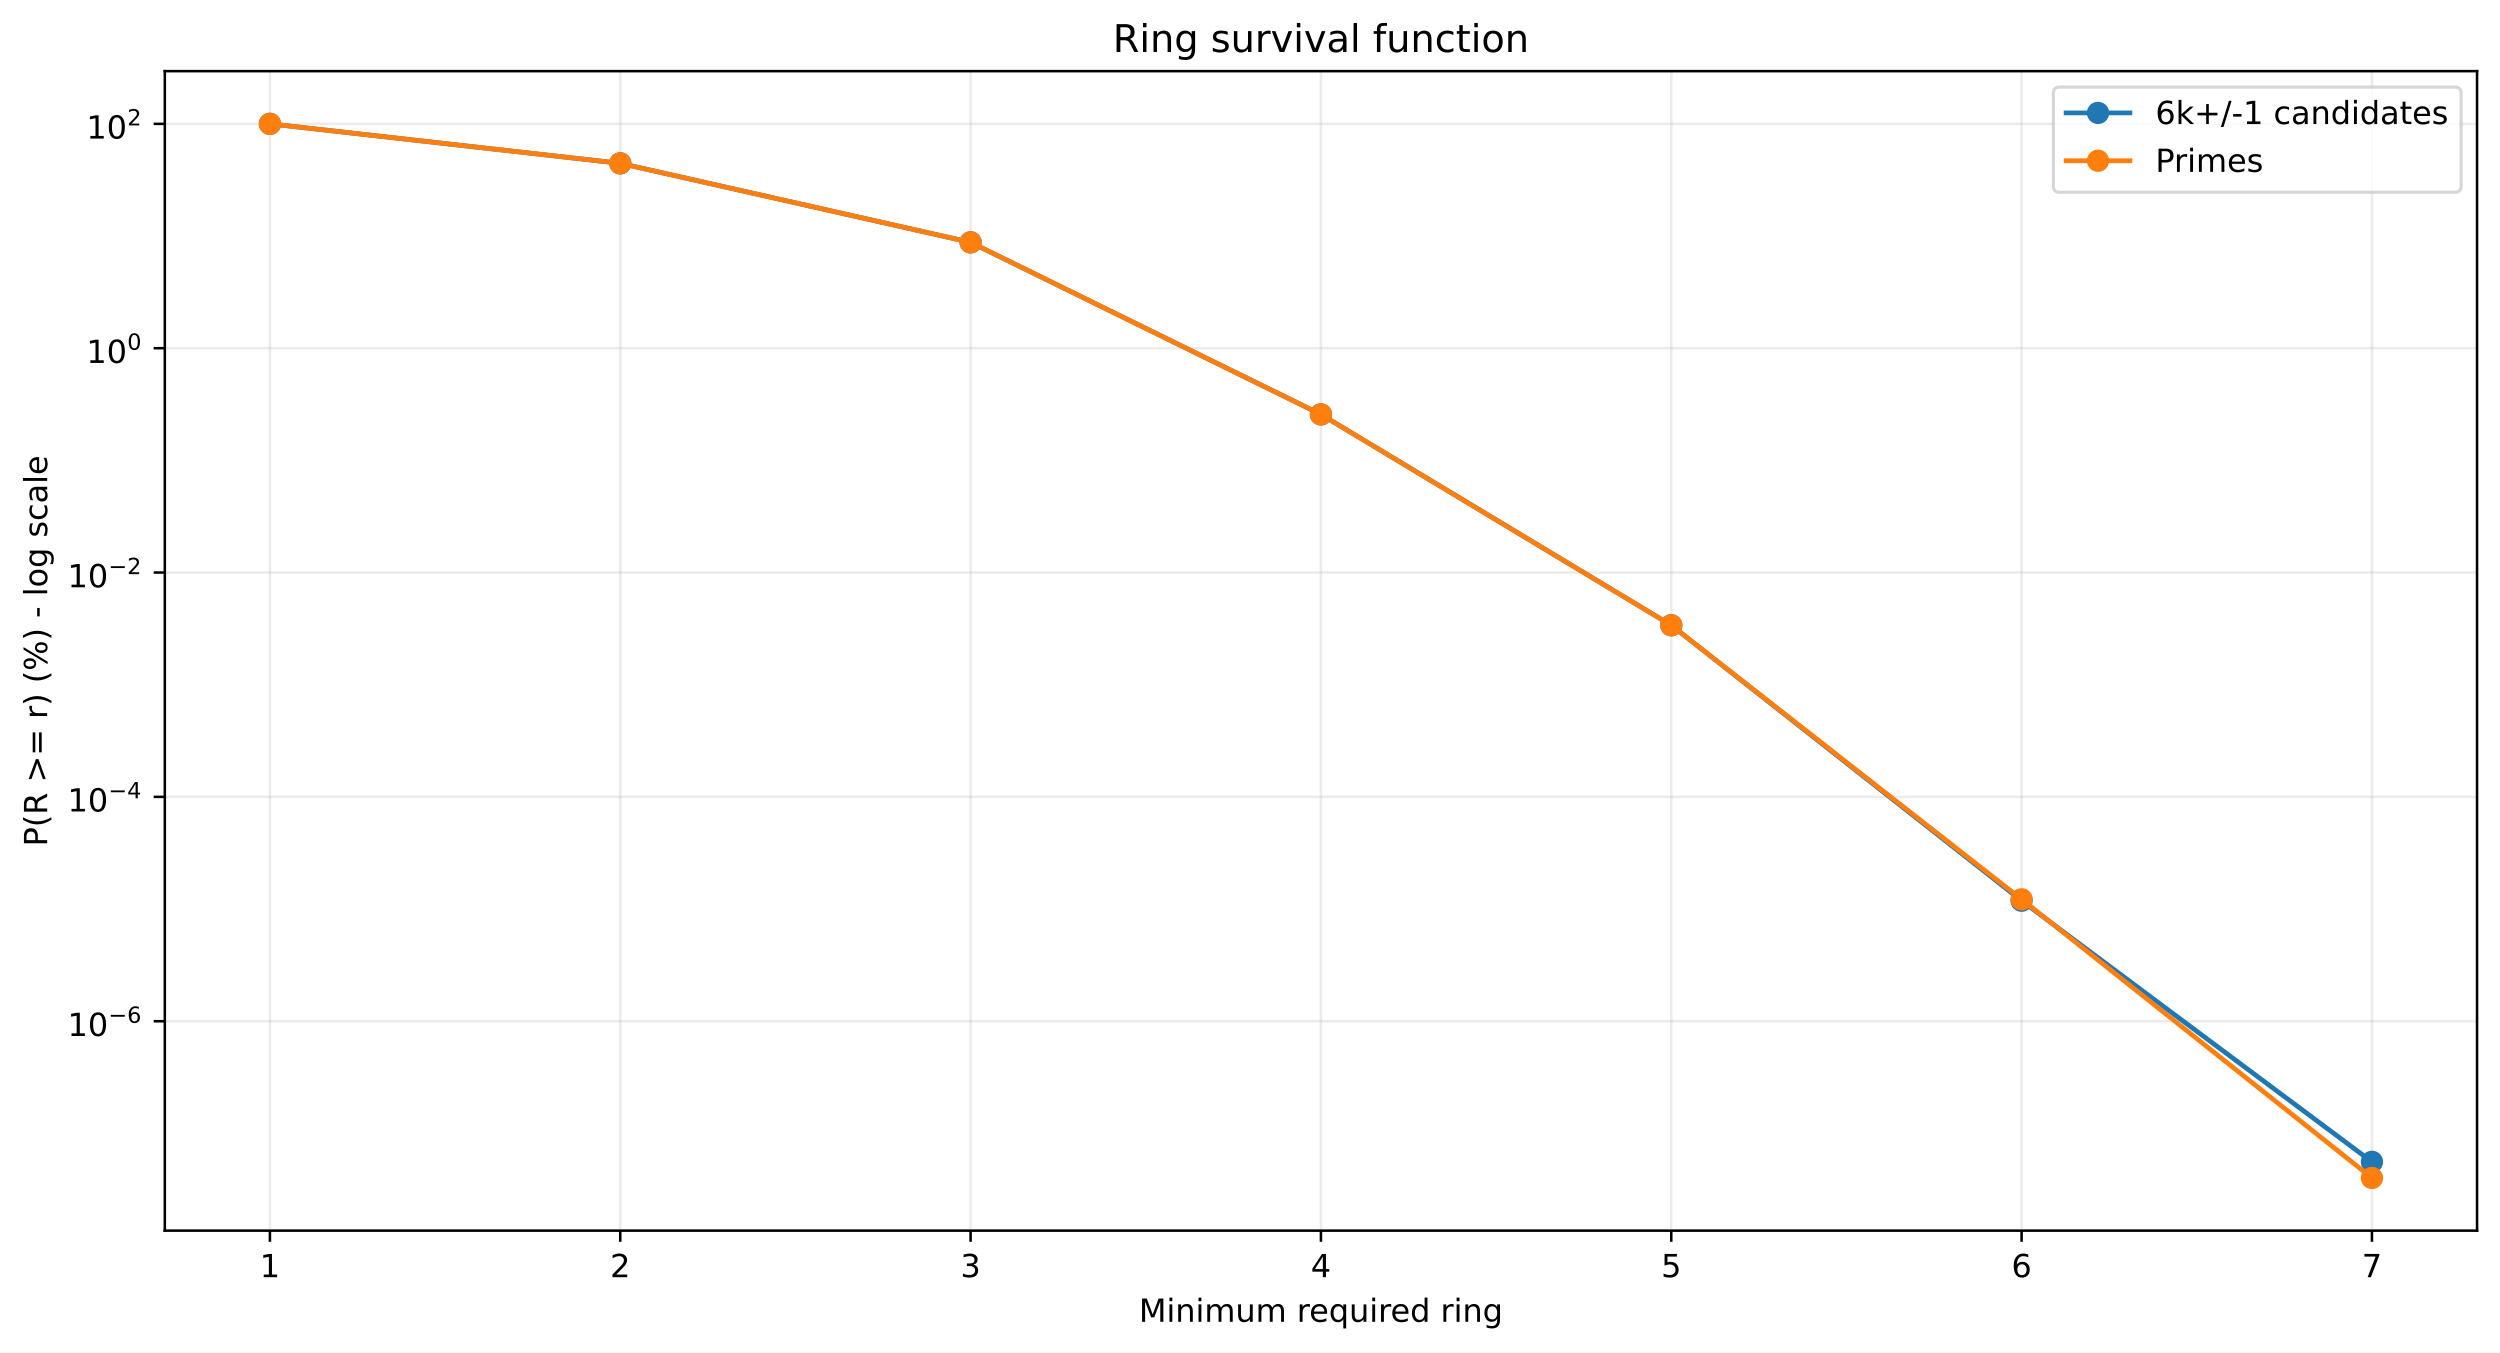
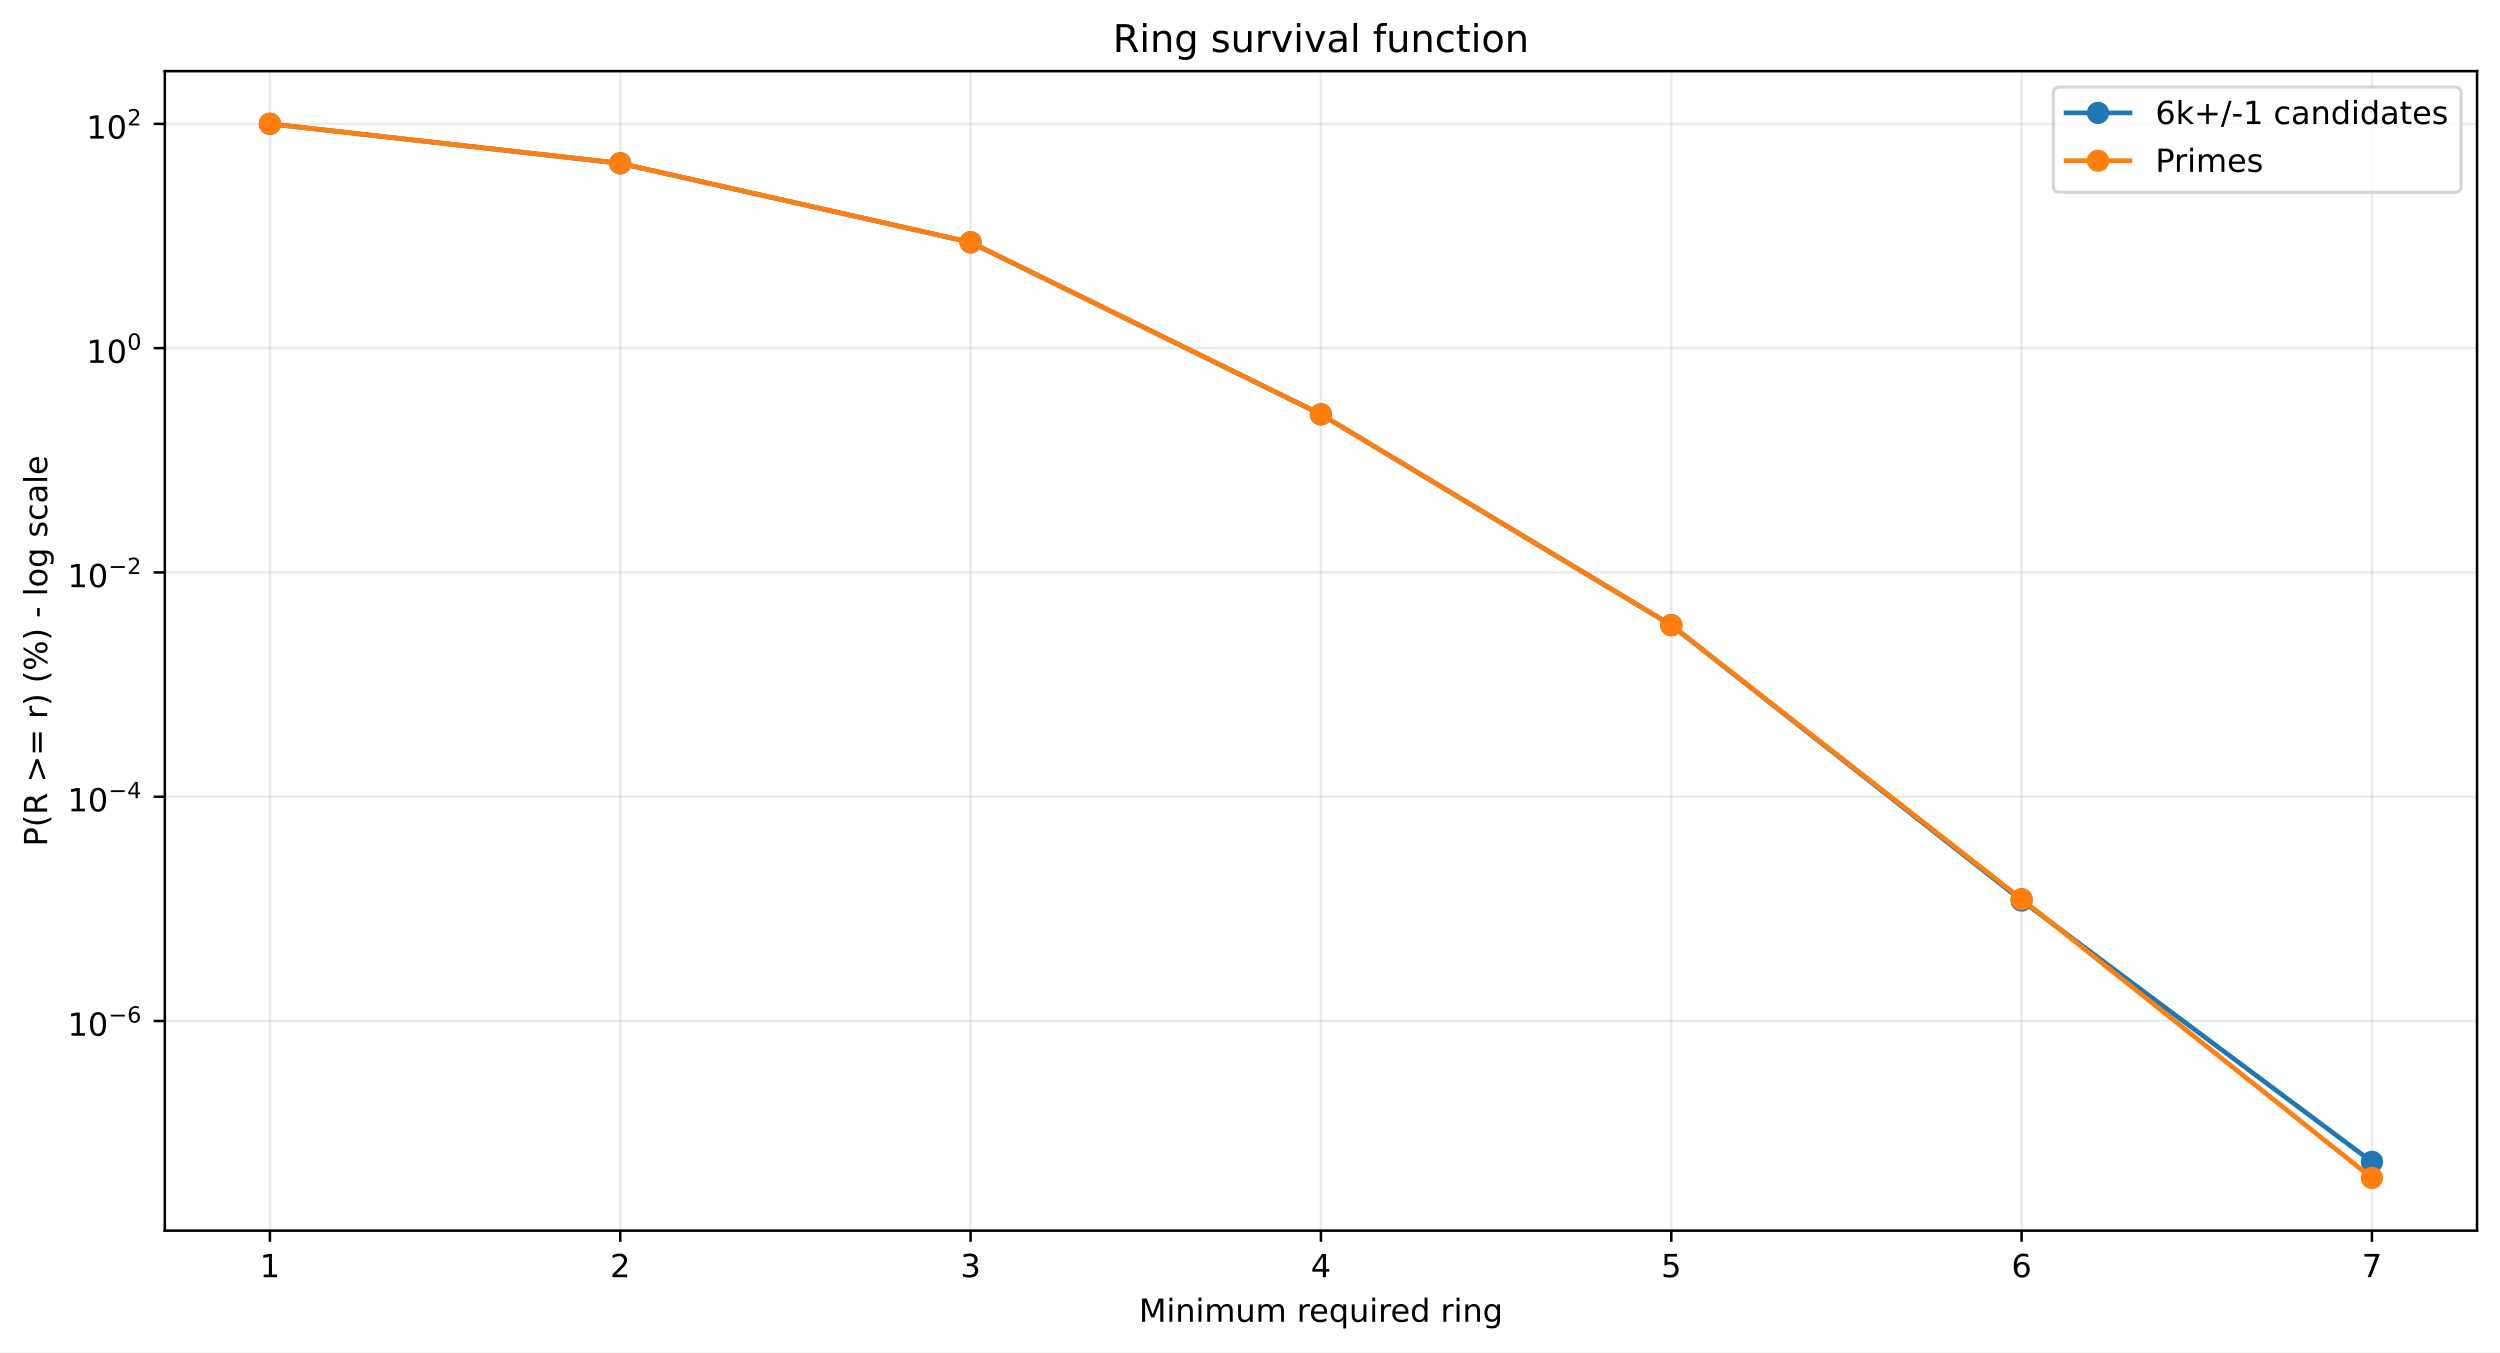
<svg xmlns="http://www.w3.org/2000/svg" xmlns:xlink="http://www.w3.org/1999/xlink" width="784.218pt" height="424.237pt" viewBox="0 0 784.218 424.237" version="1.1">
  <defs>
    <style type="text/css">*{stroke-linejoin: round; stroke-linecap: butt}</style>
  </defs>
  <g id="figure_1">
    <g id="patch_1">
      <path d="M 0 424.237  L 784.218 424.237  L 784.218 0  L 0 0  z " style="fill: #ffffff" />
    </g>
    <g id="axes_1">
      <g id="patch_2">
        <path d="M 51.701 386.036  L 777.018 386.036  L 777.018 22.318  L 51.701 22.318  z " style="fill: #ffffff" />
      </g>
      <g id="matplotlib.axis_1">
        <g id="xtick_1">
          <g id="line2d_1">
-             <path d="M 84.67 386.036  L 84.67 22.318  " clip-path="url(#p69eb947161)" style="fill: none; stroke: #b0b0b0; stroke-opacity: 0.25; stroke-width: 0.8; stroke-linecap: square" />
+             <path d="M 84.67 386.036  L 84.67 22.318  " clip-path="url(#pc134236afe)" style="fill: none; stroke: #b0b0b0; stroke-opacity: 0.25; stroke-width: 0.8; stroke-linecap: square" />
          </g>
          <g id="line2d_2">
            <defs>
-               <path id="m09e8b79b1f" d="M 0 0  L 0 3.5  " style="stroke: #000000; stroke-width: 0.8" />
+               <path id="m802f504824" d="M 0 0  L 0 3.5  " style="stroke: #000000; stroke-width: 0.8" />
            </defs>
            <g>
-               <use xlink:href="#m09e8b79b1f" x="84.67" y="386.036" style="stroke: #000000; stroke-width: 0.8" />
+               <use xlink:href="#m802f504824" x="84.67" y="386.036" style="stroke: #000000; stroke-width: 0.8" />
            </g>
          </g>
          <g id="text_1">
            <g transform="translate(81.48852 400.6334) scale(0.1 -0.1)">
              <defs>
                <path id="DejaVuSans-14" d="M 794 531  L 1825 531  L 1825 4091  L 703 3866  L 703 4441  L 1819 4666  L 2450 4666  L 2450 531  L 3481 531  L 3481 0  L 794 0  L 794 531  z " transform="scale(0.015625)" />
              </defs>
              <use xlink:href="#DejaVuSans-14" />
            </g>
          </g>
        </g>
        <g id="xtick_2">
          <g id="line2d_3">
-             <path d="M 194.566 386.036  L 194.566 22.318  " clip-path="url(#p69eb947161)" style="fill: none; stroke: #b0b0b0; stroke-opacity: 0.25; stroke-width: 0.8; stroke-linecap: square" />
+             <path d="M 194.566 386.036  L 194.566 22.318  " clip-path="url(#pc134236afe)" style="fill: none; stroke: #b0b0b0; stroke-opacity: 0.25; stroke-width: 0.8; stroke-linecap: square" />
          </g>
          <g id="line2d_4">
            <g>
-               <use xlink:href="#m09e8b79b1f" x="194.566" y="386.036" style="stroke: #000000; stroke-width: 0.8" />
+               <use xlink:href="#m802f504824" x="194.566" y="386.036" style="stroke: #000000; stroke-width: 0.8" />
            </g>
          </g>
          <g id="text_2">
            <g transform="translate(191.3851 400.6334) scale(0.1 -0.1)">
              <defs>
                <path id="DejaVuSans-15" d="M 1228 531  L 3431 531  L 3431 0  L 469 0  L 469 531  Q 828 903 1448 1529  Q 2069 2156 2228 2338  Q 2531 2678 2651 2914  Q 2772 3150 2772 3378  Q 2772 3750 2511 3984  Q 2250 4219 1831 4219  Q 1534 4219 1204 4116  Q 875 4013 500 3803  L 500 4441  Q 881 4594 1212 4672  Q 1544 4750 1819 4750  Q 2544 4750 2975 4387  Q 3406 4025 3406 3419  Q 3406 3131 3298 2873  Q 3191 2616 2906 2266  Q 2828 2175 2409 1742  Q 1991 1309 1228 531  z " transform="scale(0.015625)" />
              </defs>
              <use xlink:href="#DejaVuSans-15" />
            </g>
          </g>
        </g>
        <g id="xtick_3">
          <g id="line2d_5">
-             <path d="M 304.463 386.036  L 304.463 22.318  " clip-path="url(#p69eb947161)" style="fill: none; stroke: #b0b0b0; stroke-opacity: 0.25; stroke-width: 0.8; stroke-linecap: square" />
+             <path d="M 304.463 386.036  L 304.463 22.318  " clip-path="url(#pc134236afe)" style="fill: none; stroke: #b0b0b0; stroke-opacity: 0.25; stroke-width: 0.8; stroke-linecap: square" />
          </g>
          <g id="line2d_6">
            <g>
-               <use xlink:href="#m09e8b79b1f" x="304.463" y="386.036" style="stroke: #000000; stroke-width: 0.8" />
+               <use xlink:href="#m802f504824" x="304.463" y="386.036" style="stroke: #000000; stroke-width: 0.8" />
            </g>
          </g>
          <g id="text_3">
            <g transform="translate(301.2817 400.6334) scale(0.1 -0.1)">
              <defs>
                <path id="DejaVuSans-16" d="M 2597 2516  Q 3050 2419 3304 2112  Q 3559 1806 3559 1356  Q 3559 666 3084 287  Q 2609 -91 1734 -91  Q 1441 -91 1130 -33  Q 819 25 488 141  L 488 750  Q 750 597 1062 519  Q 1375 441 1716 441  Q 2309 441 2620 675  Q 2931 909 2931 1356  Q 2931 1769 2642 2001  Q 2353 2234 1838 2234  L 1294 2234  L 1294 2753  L 1863 2753  Q 2328 2753 2575 2939  Q 2822 3125 2822 3475  Q 2822 3834 2567 4026  Q 2313 4219 1838 4219  Q 1578 4219 1281 4162  Q 984 4106 628 3988  L 628 4550  Q 988 4650 1302 4700  Q 1616 4750 1894 4750  Q 2613 4750 3031 4423  Q 3450 4097 3450 3541  Q 3450 3153 3228 2886  Q 3006 2619 2597 2516  z " transform="scale(0.015625)" />
              </defs>
              <use xlink:href="#DejaVuSans-16" />
            </g>
          </g>
        </g>
        <g id="xtick_4">
          <g id="line2d_7">
-             <path d="M 414.36 386.036  L 414.36 22.318  " clip-path="url(#p69eb947161)" style="fill: none; stroke: #b0b0b0; stroke-opacity: 0.25; stroke-width: 0.8; stroke-linecap: square" />
+             <path d="M 414.36 386.036  L 414.36 22.318  " clip-path="url(#pc134236afe)" style="fill: none; stroke: #b0b0b0; stroke-opacity: 0.25; stroke-width: 0.8; stroke-linecap: square" />
          </g>
          <g id="line2d_8">
            <g>
-               <use xlink:href="#m09e8b79b1f" x="414.36" y="386.036" style="stroke: #000000; stroke-width: 0.8" />
+               <use xlink:href="#m802f504824" x="414.36" y="386.036" style="stroke: #000000; stroke-width: 0.8" />
            </g>
          </g>
          <g id="text_4">
            <g transform="translate(411.1784 400.6334) scale(0.1 -0.1)">
              <defs>
                <path id="DejaVuSans-17" d="M 2419 4116  L 825 1625  L 2419 1625  L 2419 4116  z M 2253 4666  L 3047 4666  L 3047 1625  L 3713 1625  L 3713 1100  L 3047 1100  L 3047 0  L 2419 0  L 2419 1100  L 313 1100  L 313 1709  L 2253 4666  z " transform="scale(0.015625)" />
              </defs>
              <use xlink:href="#DejaVuSans-17" />
            </g>
          </g>
        </g>
        <g id="xtick_5">
          <g id="line2d_9">
-             <path d="M 524.256 386.036  L 524.256 22.318  " clip-path="url(#p69eb947161)" style="fill: none; stroke: #b0b0b0; stroke-opacity: 0.25; stroke-width: 0.8; stroke-linecap: square" />
+             <path d="M 524.256 386.036  L 524.256 22.318  " clip-path="url(#pc134236afe)" style="fill: none; stroke: #b0b0b0; stroke-opacity: 0.25; stroke-width: 0.8; stroke-linecap: square" />
          </g>
          <g id="line2d_10">
            <g>
-               <use xlink:href="#m09e8b79b1f" x="524.256" y="386.036" style="stroke: #000000; stroke-width: 0.8" />
+               <use xlink:href="#m802f504824" x="524.256" y="386.036" style="stroke: #000000; stroke-width: 0.8" />
            </g>
          </g>
          <g id="text_5">
            <g transform="translate(521.075 400.6334) scale(0.1 -0.1)">
              <defs>
                <path id="DejaVuSans-18" d="M 691 4666  L 3169 4666  L 3169 4134  L 1269 4134  L 1269 2991  Q 1406 3038 1543 3061  Q 1681 3084 1819 3084  Q 2600 3084 3056 2656  Q 3513 2228 3513 1497  Q 3513 744 3044 326  Q 2575 -91 1722 -91  Q 1428 -91 1123 -41  Q 819 9 494 109  L 494 744  Q 775 591 1075 516  Q 1375 441 1709 441  Q 2250 441 2565 725  Q 2881 1009 2881 1497  Q 2881 1984 2565 2268  Q 2250 2553 1709 2553  Q 1456 2553 1204 2497  Q 953 2441 691 2322  L 691 4666  z " transform="scale(0.015625)" />
              </defs>
              <use xlink:href="#DejaVuSans-18" />
            </g>
          </g>
        </g>
        <g id="xtick_6">
          <g id="line2d_11">
-             <path d="M 634.153 386.036  L 634.153 22.318  " clip-path="url(#p69eb947161)" style="fill: none; stroke: #b0b0b0; stroke-opacity: 0.25; stroke-width: 0.8; stroke-linecap: square" />
+             <path d="M 634.153 386.036  L 634.153 22.318  " clip-path="url(#pc134236afe)" style="fill: none; stroke: #b0b0b0; stroke-opacity: 0.25; stroke-width: 0.8; stroke-linecap: square" />
          </g>
          <g id="line2d_12">
            <g>
-               <use xlink:href="#m09e8b79b1f" x="634.153" y="386.036" style="stroke: #000000; stroke-width: 0.8" />
+               <use xlink:href="#m802f504824" x="634.153" y="386.036" style="stroke: #000000; stroke-width: 0.8" />
            </g>
          </g>
          <g id="text_6">
            <g transform="translate(630.9716 400.6334) scale(0.1 -0.1)">
              <defs>
                <path id="DejaVuSans-19" d="M 2113 2584  Q 1688 2584 1439 2293  Q 1191 2003 1191 1497  Q 1191 994 1439 701  Q 1688 409 2113 409  Q 2538 409 2786 701  Q 3034 994 3034 1497  Q 3034 2003 2786 2293  Q 2538 2584 2113 2584  z M 3366 4563  L 3366 3988  Q 3128 4100 2886 4159  Q 2644 4219 2406 4219  Q 1781 4219 1451 3797  Q 1122 3375 1075 2522  Q 1259 2794 1537 2939  Q 1816 3084 2150 3084  Q 2853 3084 3261 2657  Q 3669 2231 3669 1497  Q 3669 778 3244 343  Q 2819 -91 2113 -91  Q 1303 -91 875 529  Q 447 1150 447 2328  Q 447 3434 972 4092  Q 1497 4750 2381 4750  Q 2619 4750 2861 4703  Q 3103 4656 3366 4563  z " transform="scale(0.015625)" />
              </defs>
              <use xlink:href="#DejaVuSans-19" />
            </g>
          </g>
        </g>
        <g id="xtick_7">
          <g id="line2d_13">
-             <path d="M 744.049 386.036  L 744.049 22.318  " clip-path="url(#p69eb947161)" style="fill: none; stroke: #b0b0b0; stroke-opacity: 0.25; stroke-width: 0.8; stroke-linecap: square" />
+             <path d="M 744.049 386.036  L 744.049 22.318  " clip-path="url(#pc134236afe)" style="fill: none; stroke: #b0b0b0; stroke-opacity: 0.25; stroke-width: 0.8; stroke-linecap: square" />
          </g>
          <g id="line2d_14">
            <g>
-               <use xlink:href="#m09e8b79b1f" x="744.049" y="386.036" style="stroke: #000000; stroke-width: 0.8" />
+               <use xlink:href="#m802f504824" x="744.049" y="386.036" style="stroke: #000000; stroke-width: 0.8" />
            </g>
          </g>
          <g id="text_7">
            <g transform="translate(740.8682 400.6334) scale(0.1 -0.1)">
              <defs>
                <path id="DejaVuSans-1a" d="M 525 4666  L 3525 4666  L 3525 4397  L 1831 0  L 1172 0  L 2766 4134  L 525 4134  L 525 4666  z " transform="scale(0.015625)" />
              </defs>
              <use xlink:href="#DejaVuSans-1a" />
            </g>
          </g>
        </g>
        <g id="text_8">
          <g transform="translate(357.2737 414.6342) scale(0.1 -0.1)">
            <defs>
              <path id="DejaVuSans-30" d="M 628 4666  L 1569 4666  L 2759 1491  L 3956 4666  L 4897 4666  L 4897 0  L 4281 0  L 4281 4097  L 3078 897  L 2444 897  L 1241 4097  L 1241 0  L 628 0  L 628 4666  z " transform="scale(0.015625)" />
              <path id="DejaVuSans-4c" d="M 603 3500  L 1178 3500  L 1178 0  L 603 0  L 603 3500  z M 603 4863  L 1178 4863  L 1178 4134  L 603 4134  L 603 4863  z " transform="scale(0.015625)" />
              <path id="DejaVuSans-51" d="M 3513 2113  L 3513 0  L 2938 0  L 2938 2094  Q 2938 2591 2744 2837  Q 2550 3084 2163 3084  Q 1697 3084 1428 2787  Q 1159 2491 1159 1978  L 1159 0  L 581 0  L 581 3500  L 1159 3500  L 1159 2956  Q 1366 3272 1645 3428  Q 1925 3584 2291 3584  Q 2894 3584 3203 3211  Q 3513 2838 3513 2113  z " transform="scale(0.015625)" />
              <path id="DejaVuSans-50" d="M 3328 2828  Q 3544 3216 3844 3400  Q 4144 3584 4550 3584  Q 5097 3584 5394 3201  Q 5691 2819 5691 2113  L 5691 0  L 5113 0  L 5113 2094  Q 5113 2597 4934 2840  Q 4756 3084 4391 3084  Q 3944 3084 3684 2787  Q 3425 2491 3425 1978  L 3425 0  L 2847 0  L 2847 2094  Q 2847 2600 2669 2842  Q 2491 3084 2119 3084  Q 1678 3084 1418 2786  Q 1159 2488 1159 1978  L 1159 0  L 581 0  L 581 3500  L 1159 3500  L 1159 2956  Q 1356 3278 1631 3431  Q 1906 3584 2284 3584  Q 2666 3584 2933 3390  Q 3200 3197 3328 2828  z " transform="scale(0.015625)" />
              <path id="DejaVuSans-58" d="M 544 1381  L 544 3500  L 1119 3500  L 1119 1403  Q 1119 906 1312 657  Q 1506 409 1894 409  Q 2359 409 2629 706  Q 2900 1003 2900 1516  L 2900 3500  L 3475 3500  L 3475 0  L 2900 0  L 2900 538  Q 2691 219 2414 64  Q 2138 -91 1772 -91  Q 1169 -91 856 284  Q 544 659 544 1381  z M 1991 3584  L 1991 3584  z " transform="scale(0.015625)" />
              <path id="DejaVuSans-3" transform="scale(0.015625)" />
              <path id="DejaVuSans-55" d="M 2631 2963  Q 2534 3019 2420 3045  Q 2306 3072 2169 3072  Q 1681 3072 1420 2755  Q 1159 2438 1159 1844  L 1159 0  L 581 0  L 581 3500  L 1159 3500  L 1159 2956  Q 1341 3275 1631 3429  Q 1922 3584 2338 3584  Q 2397 3584 2469 3576  Q 2541 3569 2628 3553  L 2631 2963  z " transform="scale(0.015625)" />
              <path id="DejaVuSans-48" d="M 3597 1894  L 3597 1613  L 953 1613  Q 991 1019 1311 708  Q 1631 397 2203 397  Q 2534 397 2845 478  Q 3156 559 3463 722  L 3463 178  Q 3153 47 2828 -22  Q 2503 -91 2169 -91  Q 1331 -91 842 396  Q 353 884 353 1716  Q 353 2575 817 3079  Q 1281 3584 2069 3584  Q 2775 3584 3186 3129  Q 3597 2675 3597 1894  z M 3022 2063  Q 3016 2534 2758 2815  Q 2500 3097 2075 3097  Q 1594 3097 1305 2825  Q 1016 2553 972 2059  L 3022 2063  z " transform="scale(0.015625)" />
              <path id="DejaVuSans-54" d="M 947 1747  Q 947 1113 1208 752  Q 1469 391 1925 391  Q 2381 391 2643 752  Q 2906 1113 2906 1747  Q 2906 2381 2643 2742  Q 2381 3103 1925 3103  Q 1469 3103 1208 2742  Q 947 2381 947 1747  z M 2906 525  Q 2725 213 2448 61  Q 2172 -91 1784 -91  Q 1150 -91 751 415  Q 353 922 353 1747  Q 353 2572 751 3078  Q 1150 3584 1784 3584  Q 2172 3584 2448 3432  Q 2725 3281 2906 2969  L 2906 3500  L 3481 3500  L 3481 -1331  L 2906 -1331  L 2906 525  z " transform="scale(0.015625)" />
              <path id="DejaVuSans-47" d="M 2906 2969  L 2906 4863  L 3481 4863  L 3481 0  L 2906 0  L 2906 525  Q 2725 213 2448 61  Q 2172 -91 1784 -91  Q 1150 -91 751 415  Q 353 922 353 1747  Q 353 2572 751 3078  Q 1150 3584 1784 3584  Q 2172 3584 2448 3432  Q 2725 3281 2906 2969  z M 947 1747  Q 947 1113 1208 752  Q 1469 391 1925 391  Q 2381 391 2643 752  Q 2906 1113 2906 1747  Q 2906 2381 2643 2742  Q 2381 3103 1925 3103  Q 1469 3103 1208 2742  Q 947 2381 947 1747  z " transform="scale(0.015625)" />
              <path id="DejaVuSans-4a" d="M 2906 1791  Q 2906 2416 2648 2759  Q 2391 3103 1925 3103  Q 1463 3103 1205 2759  Q 947 2416 947 1791  Q 947 1169 1205 825  Q 1463 481 1925 481  Q 2391 481 2648 825  Q 2906 1169 2906 1791  z M 3481 434  Q 3481 -459 3084 -895  Q 2688 -1331 1869 -1331  Q 1566 -1331 1297 -1286  Q 1028 -1241 775 -1147  L 775 -588  Q 1028 -725 1275 -790  Q 1522 -856 1778 -856  Q 2344 -856 2625 -561  Q 2906 -266 2906 331  L 2906 616  Q 2728 306 2450 153  Q 2172 0 1784 0  Q 1141 0 747 490  Q 353 981 353 1791  Q 353 2603 747 3093  Q 1141 3584 1784 3584  Q 2172 3584 2450 3431  Q 2728 3278 2906 2969  L 2906 3500  L 3481 3500  L 3481 434  z " transform="scale(0.015625)" />
            </defs>
            <use xlink:href="#DejaVuSans-30" />
            <use xlink:href="#DejaVuSans-4c" transform="translate(86.28125 0)" />
            <use xlink:href="#DejaVuSans-51" transform="translate(114.0625 0)" />
            <use xlink:href="#DejaVuSans-4c" transform="translate(177.4375 0)" />
            <use xlink:href="#DejaVuSans-50" transform="translate(205.2188 0)" />
            <use xlink:href="#DejaVuSans-58" transform="translate(302.625 0)" />
            <use xlink:href="#DejaVuSans-50" transform="translate(366 0)" />
            <use xlink:href="#DejaVuSans-3" transform="translate(463.4062 0)" />
            <use xlink:href="#DejaVuSans-55" transform="translate(495.1875 0)" />
            <use xlink:href="#DejaVuSans-48" transform="translate(534.0938 0)" />
            <use xlink:href="#DejaVuSans-54" transform="translate(595.625 0)" />
            <use xlink:href="#DejaVuSans-58" transform="translate(659.1094 0)" />
            <use xlink:href="#DejaVuSans-4c" transform="translate(722.4844 0)" />
            <use xlink:href="#DejaVuSans-55" transform="translate(750.2656 0)" />
            <use xlink:href="#DejaVuSans-48" transform="translate(789.1719 0)" />
            <use xlink:href="#DejaVuSans-47" transform="translate(850.7031 0)" />
            <use xlink:href="#DejaVuSans-3" transform="translate(914.1875 0)" />
            <use xlink:href="#DejaVuSans-55" transform="translate(945.9688 0)" />
            <use xlink:href="#DejaVuSans-4c" transform="translate(987.0781 0)" />
            <use xlink:href="#DejaVuSans-51" transform="translate(1014.859 0)" />
            <use xlink:href="#DejaVuSans-4a" transform="translate(1078.234 0)" />
          </g>
        </g>
      </g>
      <g id="matplotlib.axis_2">
        <g id="ytick_1">
          <g id="line2d_15">
-             <path d="M 51.701 320.347  L 777.018 320.347  " clip-path="url(#p69eb947161)" style="fill: none; stroke: #b0b0b0; stroke-opacity: 0.25; stroke-width: 0.8; stroke-linecap: square" />
+             <path d="M 51.701 320.28  L 777.018 320.28  " clip-path="url(#pc134236afe)" style="fill: none; stroke: #b0b0b0; stroke-opacity: 0.25; stroke-width: 0.8; stroke-linecap: square" />
          </g>
          <g id="line2d_16">
            <defs>
-               <path id="m3706a59126" d="M 0 0  L -3.5 0  " style="stroke: #000000; stroke-width: 0.8" />
+               <path id="md924627266" d="M 0 0  L -3.5 0  " style="stroke: #000000; stroke-width: 0.8" />
            </defs>
            <g>
-               <use xlink:href="#m3706a59126" x="51.701" y="320.347" style="stroke: #000000; stroke-width: 0.8" />
+               <use xlink:href="#md924627266" x="51.701" y="320.28" style="stroke: #000000; stroke-width: 0.8" />
            </g>
          </g>
          <g id="text_9">
-             <g transform="translate(21.20078 325.0469) scale(0.1 -0.1)">
+             <g transform="translate(21.20078 324.9797) scale(0.1 -0.1)">
              <defs>
                <path id="DejaVuSans-13" d="M 2034 4250  Q 1547 4250 1301 3770  Q 1056 3291 1056 2328  Q 1056 1369 1301 889  Q 1547 409 2034 409  Q 2525 409 2770 889  Q 3016 1369 3016 2328  Q 3016 3291 2770 3770  Q 2525 4250 2034 4250  z M 2034 4750  Q 2819 4750 3233 4129  Q 3647 3509 3647 2328  Q 3647 1150 3233 529  Q 2819 -91 2034 -91  Q 1250 -91 836 529  Q 422 1150 422 2328  Q 422 3509 836 4129  Q 1250 4750 2034 4750  z " transform="scale(0.015625)" />
                <path id="DejaVuSans-c9c" d="M 678 2272  L 4684 2272  L 4684 1741  L 678 1741  L 678 2272  z " transform="scale(0.015625)" />
              </defs>
              <use xlink:href="#DejaVuSans-14" transform="translate(0 0.746875)" />
              <use xlink:href="#DejaVuSans-13" transform="translate(63.62305 0.746875)" />
              <use xlink:href="#DejaVuSans-c9c" transform="translate(128.2031 42.04688) scale(0.7)" />
              <use xlink:href="#DejaVuSans-19" transform="translate(186.8555 42.04688) scale(0.7)" />
            </g>
          </g>
        </g>
        <g id="ytick_2">
          <g id="line2d_17">
-             <path d="M 51.701 249.973  L 777.018 249.973  " clip-path="url(#p69eb947161)" style="fill: none; stroke: #b0b0b0; stroke-opacity: 0.25; stroke-width: 0.8; stroke-linecap: square" />
+             <path d="M 51.701 249.922  L 777.018 249.922  " clip-path="url(#pc134236afe)" style="fill: none; stroke: #b0b0b0; stroke-opacity: 0.25; stroke-width: 0.8; stroke-linecap: square" />
          </g>
          <g id="line2d_18">
            <g>
-               <use xlink:href="#m3706a59126" x="51.701" y="249.973" style="stroke: #000000; stroke-width: 0.8" />
+               <use xlink:href="#md924627266" x="51.701" y="249.922" style="stroke: #000000; stroke-width: 0.8" />
            </g>
          </g>
          <g id="text_10">
-             <g transform="translate(21.20078 254.6229) scale(0.1 -0.1)">
+             <g transform="translate(21.20078 254.5725) scale(0.1 -0.1)">
              <use xlink:href="#DejaVuSans-14" transform="translate(0 0.665625)" />
              <use xlink:href="#DejaVuSans-13" transform="translate(63.62305 0.665625)" />
              <use xlink:href="#DejaVuSans-c9c" transform="translate(128.2031 41.96563) scale(0.7)" />
              <use xlink:href="#DejaVuSans-17" transform="translate(186.8555 41.96563) scale(0.7)" />
            </g>
          </g>
        </g>
        <g id="ytick_3">
          <g id="line2d_19">
-             <path d="M 51.701 179.599  L 777.018 179.599  " clip-path="url(#p69eb947161)" style="fill: none; stroke: #b0b0b0; stroke-opacity: 0.25; stroke-width: 0.8; stroke-linecap: square" />
+             <path d="M 51.701 179.565  L 777.018 179.565  " clip-path="url(#pc134236afe)" style="fill: none; stroke: #b0b0b0; stroke-opacity: 0.25; stroke-width: 0.8; stroke-linecap: square" />
          </g>
          <g id="line2d_20">
            <g>
-               <use xlink:href="#m3706a59126" x="51.701" y="179.599" style="stroke: #000000; stroke-width: 0.8" />
+               <use xlink:href="#md924627266" x="51.701" y="179.565" style="stroke: #000000; stroke-width: 0.8" />
            </g>
          </g>
          <g id="text_11">
-             <g transform="translate(21.20078 184.2988) scale(0.1 -0.1)">
+             <g transform="translate(21.20078 184.2652) scale(0.1 -0.1)">
              <use xlink:href="#DejaVuSans-14" transform="translate(0 0.746875)" />
              <use xlink:href="#DejaVuSans-13" transform="translate(63.62305 0.746875)" />
              <use xlink:href="#DejaVuSans-c9c" transform="translate(128.2031 42.04688) scale(0.7)" />
              <use xlink:href="#DejaVuSans-15" transform="translate(186.8555 42.04688) scale(0.7)" />
            </g>
          </g>
        </g>
        <g id="ytick_4">
          <g id="line2d_21">
-             <path d="M 51.701 109.225  L 777.018 109.225  " clip-path="url(#p69eb947161)" style="fill: none; stroke: #b0b0b0; stroke-opacity: 0.25; stroke-width: 0.8; stroke-linecap: square" />
+             <path d="M 51.701 109.208  L 777.018 109.208  " clip-path="url(#pc134236afe)" style="fill: none; stroke: #b0b0b0; stroke-opacity: 0.25; stroke-width: 0.8; stroke-linecap: square" />
          </g>
          <g id="line2d_22">
            <g>
-               <use xlink:href="#m3706a59126" x="51.701" y="109.225" style="stroke: #000000; stroke-width: 0.8" />
+               <use xlink:href="#md924627266" x="51.701" y="109.208" style="stroke: #000000; stroke-width: 0.8" />
            </g>
          </g>
          <g id="text_12">
-             <g transform="translate(27.10078 113.9248) scale(0.1 -0.1)">
+             <g transform="translate(27.10078 113.908) scale(0.1 -0.1)">
              <use xlink:href="#DejaVuSans-14" transform="translate(0 0.746875)" />
              <use xlink:href="#DejaVuSans-13" transform="translate(63.62305 0.746875)" />
              <use xlink:href="#DejaVuSans-13" transform="translate(128.2031 42.04688) scale(0.7)" />
            </g>
          </g>
        </g>
        <g id="ytick_5">
          <g id="line2d_23">
-             <path d="M 51.701 38.851  L 777.018 38.851  " clip-path="url(#p69eb947161)" style="fill: none; stroke: #b0b0b0; stroke-opacity: 0.25; stroke-width: 0.8; stroke-linecap: square" />
+             <path d="M 51.701 38.851  L 777.018 38.851  " clip-path="url(#pc134236afe)" style="fill: none; stroke: #b0b0b0; stroke-opacity: 0.25; stroke-width: 0.8; stroke-linecap: square" />
          </g>
          <g id="line2d_24">
            <g>
-               <use xlink:href="#m3706a59126" x="51.701" y="38.851" style="stroke: #000000; stroke-width: 0.8" />
+               <use xlink:href="#md924627266" x="51.701" y="38.851" style="stroke: #000000; stroke-width: 0.8" />
            </g>
          </g>
          <g id="text_13">
            <g transform="translate(27.10078 43.55075) scale(0.1 -0.1)">
              <use xlink:href="#DejaVuSans-14" transform="translate(0 0.746875)" />
              <use xlink:href="#DejaVuSans-13" transform="translate(63.62305 0.746875)" />
              <use xlink:href="#DejaVuSans-15" transform="translate(128.2031 42.04688) scale(0.7)" />
            </g>
          </g>
        </g>
        <g id="text_14">
          <g transform="translate(14.79844 265.4996) rotate(-90) scale(0.1 -0.1)">
            <defs>
              <path id="DejaVuSans-33" d="M 1259 4147  L 1259 2394  L 2053 2394  Q 2494 2394 2734 2622  Q 2975 2850 2975 3272  Q 2975 3691 2734 3919  Q 2494 4147 2053 4147  L 1259 4147  z M 628 4666  L 2053 4666  Q 2838 4666 3239 4311  Q 3641 3956 3641 3272  Q 3641 2581 3239 2228  Q 2838 1875 2053 1875  L 1259 1875  L 1259 0  L 628 0  L 628 4666  z " transform="scale(0.015625)" />
              <path id="DejaVuSans-b" d="M 1984 4856  Q 1566 4138 1362 3434  Q 1159 2731 1159 2009  Q 1159 1288 1364 580  Q 1569 -128 1984 -844  L 1484 -844  Q 1016 -109 783 600  Q 550 1309 550 2009  Q 550 2706 781 3412  Q 1013 4119 1484 4856  L 1984 4856  z " transform="scale(0.015625)" />
              <path id="DejaVuSans-35" d="M 2841 2188  Q 3044 2119 3236 1894  Q 3428 1669 3622 1275  L 4263 0  L 3584 0  L 2988 1197  Q 2756 1666 2539 1819  Q 2322 1972 1947 1972  L 1259 1972  L 1259 0  L 628 0  L 628 4666  L 2053 4666  Q 2853 4666 3247 4331  Q 3641 3997 3641 3322  Q 3641 2881 3436 2590  Q 3231 2300 2841 2188  z M 1259 4147  L 1259 2491  L 2053 2491  Q 2509 2491 2742 2702  Q 2975 2913 2975 3322  Q 2975 3731 2742 3939  Q 2509 4147 2053 4147  L 1259 4147  z " transform="scale(0.015625)" />
              <path id="DejaVuSans-21" d="M 678 3150  L 678 3719  L 4684 2266  L 4684 1747  L 678 294  L 678 863  L 3897 2003  L 678 3150  z " transform="scale(0.015625)" />
              <path id="DejaVuSans-20" d="M 678 2906  L 4684 2906  L 4684 2381  L 678 2381  L 678 2906  z M 678 1631  L 4684 1631  L 4684 1100  L 678 1100  L 678 1631  z " transform="scale(0.015625)" />
              <path id="DejaVuSans-c" d="M 513 4856  L 1013 4856  Q 1481 4119 1714 3412  Q 1947 2706 1947 2009  Q 1947 1309 1714 600  Q 1481 -109 1013 -844  L 513 -844  Q 928 -128 1133 580  Q 1338 1288 1338 2009  Q 1338 2731 1133 3434  Q 928 4138 513 4856  z " transform="scale(0.015625)" />
              <path id="DejaVuSans-8" d="M 4653 2053  Q 4381 2053 4226 1822  Q 4072 1591 4072 1178  Q 4072 772 4226 539  Q 4381 306 4653 306  Q 4919 306 5073 539  Q 5228 772 5228 1178  Q 5228 1588 5073 1820  Q 4919 2053 4653 2053  z M 4653 2450  Q 5147 2450 5437 2106  Q 5728 1763 5728 1178  Q 5728 594 5436 251  Q 5144 -91 4653 -91  Q 4153 -91 3862 251  Q 3572 594 3572 1178  Q 3572 1766 3864 2108  Q 4156 2450 4653 2450  z M 1428 4353  Q 1159 4353 1004 4120  Q 850 3888 850 3481  Q 850 3069 1003 2837  Q 1156 2606 1428 2606  Q 1700 2606 1854 2837  Q 2009 3069 2009 3481  Q 2009 3884 1853 4118  Q 1697 4353 1428 4353  z M 4250 4750  L 4750 4750  L 1831 -91  L 1331 -91  L 4250 4750  z M 1428 4750  Q 1922 4750 2215 4408  Q 2509 4066 2509 3481  Q 2509 2891 2217 2550  Q 1925 2209 1428 2209  Q 931 2209 642 2551  Q 353 2894 353 3481  Q 353 4063 643 4406  Q 934 4750 1428 4750  z " transform="scale(0.015625)" />
              <path id="DejaVuSans-10" d="M 313 2009  L 1997 2009  L 1997 1497  L 313 1497  L 313 2009  z " transform="scale(0.015625)" />
              <path id="DejaVuSans-4f" d="M 603 4863  L 1178 4863  L 1178 0  L 603 0  L 603 4863  z " transform="scale(0.015625)" />
              <path id="DejaVuSans-52" d="M 1959 3097  Q 1497 3097 1228 2736  Q 959 2375 959 1747  Q 959 1119 1226 758  Q 1494 397 1959 397  Q 2419 397 2687 759  Q 2956 1122 2956 1747  Q 2956 2369 2687 2733  Q 2419 3097 1959 3097  z M 1959 3584  Q 2709 3584 3137 3096  Q 3566 2609 3566 1747  Q 3566 888 3137 398  Q 2709 -91 1959 -91  Q 1206 -91 779 398  Q 353 888 353 1747  Q 353 2609 779 3096  Q 1206 3584 1959 3584  z " transform="scale(0.015625)" />
              <path id="DejaVuSans-56" d="M 2834 3397  L 2834 2853  Q 2591 2978 2328 3040  Q 2066 3103 1784 3103  Q 1356 3103 1142 2972  Q 928 2841 928 2578  Q 928 2378 1081 2264  Q 1234 2150 1697 2047  L 1894 2003  Q 2506 1872 2764 1633  Q 3022 1394 3022 966  Q 3022 478 2636 193  Q 2250 -91 1575 -91  Q 1294 -91 989 -36  Q 684 19 347 128  L 347 722  Q 666 556 975 473  Q 1284 391 1588 391  Q 1994 391 2212 530  Q 2431 669 2431 922  Q 2431 1156 2273 1281  Q 2116 1406 1581 1522  L 1381 1569  Q 847 1681 609 1914  Q 372 2147 372 2553  Q 372 3047 722 3315  Q 1072 3584 1716 3584  Q 2034 3584 2315 3537  Q 2597 3491 2834 3397  z " transform="scale(0.015625)" />
              <path id="DejaVuSans-46" d="M 3122 3366  L 3122 2828  Q 2878 2963 2633 3030  Q 2388 3097 2138 3097  Q 1578 3097 1268 2742  Q 959 2388 959 1747  Q 959 1106 1268 751  Q 1578 397 2138 397  Q 2388 397 2633 464  Q 2878 531 3122 666  L 3122 134  Q 2881 22 2623 -34  Q 2366 -91 2075 -91  Q 1284 -91 818 406  Q 353 903 353 1747  Q 353 2603 823 3093  Q 1294 3584 2113 3584  Q 2378 3584 2631 3529  Q 2884 3475 3122 3366  z " transform="scale(0.015625)" />
              <path id="DejaVuSans-44" d="M 2194 1759  Q 1497 1759 1228 1600  Q 959 1441 959 1056  Q 959 750 1161 570  Q 1363 391 1709 391  Q 2188 391 2477 730  Q 2766 1069 2766 1631  L 2766 1759  L 2194 1759  z M 3341 1997  L 3341 0  L 2766 0  L 2766 531  Q 2569 213 2275 61  Q 1981 -91 1556 -91  Q 1019 -91 701 211  Q 384 513 384 1019  Q 384 1609 779 1909  Q 1175 2209 1959 2209  L 2766 2209  L 2766 2266  Q 2766 2663 2505 2880  Q 2244 3097 1772 3097  Q 1472 3097 1187 3025  Q 903 2953 641 2809  L 641 3341  Q 956 3463 1253 3523  Q 1550 3584 1831 3584  Q 2591 3584 2966 3190  Q 3341 2797 3341 1997  z " transform="scale(0.015625)" />
            </defs>
            <use xlink:href="#DejaVuSans-33" />
            <use xlink:href="#DejaVuSans-b" transform="translate(60.29688 0)" />
            <use xlink:href="#DejaVuSans-35" transform="translate(99.3125 0)" />
            <use xlink:href="#DejaVuSans-3" transform="translate(168.7969 0)" />
            <use xlink:href="#DejaVuSans-21" transform="translate(200.5781 0)" />
            <use xlink:href="#DejaVuSans-20" transform="translate(284.375 0)" />
            <use xlink:href="#DejaVuSans-3" transform="translate(368.1719 0)" />
            <use xlink:href="#DejaVuSans-55" transform="translate(399.9531 0)" />
            <use xlink:href="#DejaVuSans-c" transform="translate(441.0625 0)" />
            <use xlink:href="#DejaVuSans-3" transform="translate(480.0781 0)" />
            <use xlink:href="#DejaVuSans-b" transform="translate(511.8594 0)" />
            <use xlink:href="#DejaVuSans-8" transform="translate(550.875 0)" />
            <use xlink:href="#DejaVuSans-c" transform="translate(645.8906 0)" />
            <use xlink:href="#DejaVuSans-3" transform="translate(684.9062 0)" />
            <use xlink:href="#DejaVuSans-10" transform="translate(716.6875 0)" />
            <use xlink:href="#DejaVuSans-3" transform="translate(752.7656 0)" />
            <use xlink:href="#DejaVuSans-4f" transform="translate(784.5469 0)" />
            <use xlink:href="#DejaVuSans-52" transform="translate(812.3281 0)" />
            <use xlink:href="#DejaVuSans-4a" transform="translate(873.5156 0)" />
            <use xlink:href="#DejaVuSans-3" transform="translate(937 0)" />
            <use xlink:href="#DejaVuSans-56" transform="translate(968.7812 0)" />
            <use xlink:href="#DejaVuSans-46" transform="translate(1020.875 0)" />
            <use xlink:href="#DejaVuSans-44" transform="translate(1075.859 0)" />
            <use xlink:href="#DejaVuSans-4f" transform="translate(1137.141 0)" />
            <use xlink:href="#DejaVuSans-48" transform="translate(1164.922 0)" />
          </g>
        </g>
      </g>
      <g id="line2d_25">
-         <path d="M 84.67 38.851  L 194.566 51.243  L 304.463 76.027  L 414.36 129.994  L 524.256 196.137  L 634.153 282.546  L 744.049 364.453  " clip-path="url(#p69eb947161)" style="fill: none; stroke: #1f77b4; stroke-width: 1.5; stroke-linecap: square" />
+         <path d="M 84.67 38.851  L 194.566 51.24  L 304.463 76.018  L 414.36 129.972  L 524.256 196.101  L 634.153 282.49  L 744.049 364.454  " clip-path="url(#pc134236afe)" style="fill: none; stroke: #1f77b4; stroke-width: 1.5; stroke-linecap: square" />
        <defs>
-           <path id="mab3f9e5c09" d="M 0 3  C 0.796 3 1.559 2.684 2.121 2.121  C 2.684 1.559 3 0.796 3 0  C 3 -0.796 2.684 -1.559 2.121 -2.121  C 1.559 -2.684 0.796 -3 0 -3  C -0.796 -3 -1.559 -2.684 -2.121 -2.121  C -2.684 -1.559 -3 -0.796 -3 0  C -3 0.796 -2.684 1.559 -2.121 2.121  C -1.559 2.684 -0.796 3 0 3  z " style="stroke: #1f77b4" />
+           <path id="m8617e8dcc7" d="M 0 3  C 0.796 3 1.559 2.684 2.121 2.121  C 2.684 1.559 3 0.796 3 0  C 3 -0.796 2.684 -1.559 2.121 -2.121  C 1.559 -2.684 0.796 -3 0 -3  C -0.796 -3 -1.559 -2.684 -2.121 -2.121  C -2.684 -1.559 -3 -0.796 -3 0  C -3 0.796 -2.684 1.559 -2.121 2.121  C -1.559 2.684 -0.796 3 0 3  z " style="stroke: #1f77b4" />
        </defs>
-         <g clip-path="url(#p69eb947161)">
-           <use xlink:href="#mab3f9e5c09" x="84.67" y="38.851" style="fill: #1f77b4; stroke: #1f77b4" />
-           <use xlink:href="#mab3f9e5c09" x="194.566" y="51.243" style="fill: #1f77b4; stroke: #1f77b4" />
-           <use xlink:href="#mab3f9e5c09" x="304.463" y="76.027" style="fill: #1f77b4; stroke: #1f77b4" />
-           <use xlink:href="#mab3f9e5c09" x="414.36" y="129.994" style="fill: #1f77b4; stroke: #1f77b4" />
-           <use xlink:href="#mab3f9e5c09" x="524.256" y="196.137" style="fill: #1f77b4; stroke: #1f77b4" />
-           <use xlink:href="#mab3f9e5c09" x="634.153" y="282.546" style="fill: #1f77b4; stroke: #1f77b4" />
-           <use xlink:href="#mab3f9e5c09" x="744.049" y="364.453" style="fill: #1f77b4; stroke: #1f77b4" />
+         <g clip-path="url(#pc134236afe)">
+           <use xlink:href="#m8617e8dcc7" x="84.67" y="38.851" style="fill: #1f77b4; stroke: #1f77b4" />
+           <use xlink:href="#m8617e8dcc7" x="194.566" y="51.24" style="fill: #1f77b4; stroke: #1f77b4" />
+           <use xlink:href="#m8617e8dcc7" x="304.463" y="76.018" style="fill: #1f77b4; stroke: #1f77b4" />
+           <use xlink:href="#m8617e8dcc7" x="414.36" y="129.972" style="fill: #1f77b4; stroke: #1f77b4" />
+           <use xlink:href="#m8617e8dcc7" x="524.256" y="196.101" style="fill: #1f77b4; stroke: #1f77b4" />
+           <use xlink:href="#m8617e8dcc7" x="634.153" y="282.49" style="fill: #1f77b4; stroke: #1f77b4" />
+           <use xlink:href="#m8617e8dcc7" x="744.049" y="364.454" style="fill: #1f77b4; stroke: #1f77b4" />
        </g>
      </g>
      <g id="line2d_26">
-         <path d="M 84.67 38.851  L 194.566 51.243  L 304.463 76.028  L 414.36 129.993  L 524.256 196.141  L 634.153 282.103  L 744.049 369.503  " clip-path="url(#p69eb947161)" style="fill: none; stroke: #ff7f0e; stroke-width: 1.5; stroke-linecap: square" />
+         <path d="M 84.67 38.851  L 194.566 51.24  L 304.463 76.019  L 414.36 129.971  L 524.256 196.104  L 634.153 282.032  L 744.049 369.503  " clip-path="url(#pc134236afe)" style="fill: none; stroke: #ff7f0e; stroke-width: 1.5; stroke-linecap: square" />
        <defs>
-           <path id="m6d08f737e9" d="M 0 3  C 0.796 3 1.559 2.684 2.121 2.121  C 2.684 1.559 3 0.796 3 0  C 3 -0.796 2.684 -1.559 2.121 -2.121  C 1.559 -2.684 0.796 -3 0 -3  C -0.796 -3 -1.559 -2.684 -2.121 -2.121  C -2.684 -1.559 -3 -0.796 -3 0  C -3 0.796 -2.684 1.559 -2.121 2.121  C -1.559 2.684 -0.796 3 0 3  z " style="stroke: #ff7f0e" />
+           <path id="mb2f63c96c7" d="M 0 3  C 0.796 3 1.559 2.684 2.121 2.121  C 2.684 1.559 3 0.796 3 0  C 3 -0.796 2.684 -1.559 2.121 -2.121  C 1.559 -2.684 0.796 -3 0 -3  C -0.796 -3 -1.559 -2.684 -2.121 -2.121  C -2.684 -1.559 -3 -0.796 -3 0  C -3 0.796 -2.684 1.559 -2.121 2.121  C -1.559 2.684 -0.796 3 0 3  z " style="stroke: #ff7f0e" />
        </defs>
-         <g clip-path="url(#p69eb947161)">
-           <use xlink:href="#m6d08f737e9" x="84.67" y="38.851" style="fill: #ff7f0e; stroke: #ff7f0e" />
-           <use xlink:href="#m6d08f737e9" x="194.566" y="51.243" style="fill: #ff7f0e; stroke: #ff7f0e" />
-           <use xlink:href="#m6d08f737e9" x="304.463" y="76.028" style="fill: #ff7f0e; stroke: #ff7f0e" />
-           <use xlink:href="#m6d08f737e9" x="414.36" y="129.993" style="fill: #ff7f0e; stroke: #ff7f0e" />
-           <use xlink:href="#m6d08f737e9" x="524.256" y="196.141" style="fill: #ff7f0e; stroke: #ff7f0e" />
-           <use xlink:href="#m6d08f737e9" x="634.153" y="282.103" style="fill: #ff7f0e; stroke: #ff7f0e" />
-           <use xlink:href="#m6d08f737e9" x="744.049" y="369.503" style="fill: #ff7f0e; stroke: #ff7f0e" />
+         <g clip-path="url(#pc134236afe)">
+           <use xlink:href="#mb2f63c96c7" x="84.67" y="38.851" style="fill: #ff7f0e; stroke: #ff7f0e" />
+           <use xlink:href="#mb2f63c96c7" x="194.566" y="51.24" style="fill: #ff7f0e; stroke: #ff7f0e" />
+           <use xlink:href="#mb2f63c96c7" x="304.463" y="76.019" style="fill: #ff7f0e; stroke: #ff7f0e" />
+           <use xlink:href="#mb2f63c96c7" x="414.36" y="129.971" style="fill: #ff7f0e; stroke: #ff7f0e" />
+           <use xlink:href="#mb2f63c96c7" x="524.256" y="196.104" style="fill: #ff7f0e; stroke: #ff7f0e" />
+           <use xlink:href="#mb2f63c96c7" x="634.153" y="282.032" style="fill: #ff7f0e; stroke: #ff7f0e" />
+           <use xlink:href="#mb2f63c96c7" x="744.049" y="369.503" style="fill: #ff7f0e; stroke: #ff7f0e" />
        </g>
      </g>
      <g id="patch_3">
        <path d="M 51.701 386.036  L 51.701 22.318  " style="fill: none; stroke: #000000; stroke-width: 0.8; stroke-linejoin: miter; stroke-linecap: square" />
      </g>
      <g id="patch_4">
        <path d="M 777.018 386.036  L 777.018 22.318  " style="fill: none; stroke: #000000; stroke-width: 0.8; stroke-linejoin: miter; stroke-linecap: square" />
      </g>
      <g id="patch_5">
        <path d="M 51.701 386.036  L 777.018 386.036  " style="fill: none; stroke: #000000; stroke-width: 0.8; stroke-linejoin: miter; stroke-linecap: square" />
      </g>
      <g id="patch_6">
        <path d="M 51.701 22.318  L 777.018 22.318  " style="fill: none; stroke: #000000; stroke-width: 0.8; stroke-linejoin: miter; stroke-linecap: square" />
      </g>
      <g id="text_15">
        <g transform="translate(349.0815 16.31812) scale(0.12 -0.12)">
          <defs>
            <path id="DejaVuSans-59" d="M 191 3500  L 800 3500  L 1894 563  L 2988 3500  L 3597 3500  L 2284 0  L 1503 0  L 191 3500  z " transform="scale(0.015625)" />
            <path id="DejaVuSans-49" d="M 2375 4863  L 2375 4384  L 1825 4384  Q 1516 4384 1395 4259  Q 1275 4134 1275 3809  L 1275 3500  L 2222 3500  L 2222 3053  L 1275 3053  L 1275 0  L 697 0  L 697 3053  L 147 3053  L 147 3500  L 697 3500  L 697 3744  Q 697 4328 969 4595  Q 1241 4863 1831 4863  L 2375 4863  z " transform="scale(0.015625)" />
            <path id="DejaVuSans-57" d="M 1172 4494  L 1172 3500  L 2356 3500  L 2356 3053  L 1172 3053  L 1172 1153  Q 1172 725 1289 603  Q 1406 481 1766 481  L 2356 481  L 2356 0  L 1766 0  Q 1100 0 847 248  Q 594 497 594 1153  L 594 3053  L 172 3053  L 172 3500  L 594 3500  L 594 4494  L 1172 4494  z " transform="scale(0.015625)" />
          </defs>
          <use xlink:href="#DejaVuSans-35" />
          <use xlink:href="#DejaVuSans-4c" transform="translate(69.48438 0)" />
          <use xlink:href="#DejaVuSans-51" transform="translate(97.26562 0)" />
          <use xlink:href="#DejaVuSans-4a" transform="translate(160.6406 0)" />
          <use xlink:href="#DejaVuSans-3" transform="translate(224.125 0)" />
          <use xlink:href="#DejaVuSans-56" transform="translate(255.9062 0)" />
          <use xlink:href="#DejaVuSans-58" transform="translate(308 0)" />
          <use xlink:href="#DejaVuSans-55" transform="translate(371.375 0)" />
          <use xlink:href="#DejaVuSans-59" transform="translate(412.4844 0)" />
          <use xlink:href="#DejaVuSans-4c" transform="translate(471.6719 0)" />
          <use xlink:href="#DejaVuSans-59" transform="translate(499.4531 0)" />
          <use xlink:href="#DejaVuSans-44" transform="translate(558.6406 0)" />
          <use xlink:href="#DejaVuSans-4f" transform="translate(619.9219 0)" />
          <use xlink:href="#DejaVuSans-3" transform="translate(647.7031 0)" />
          <use xlink:href="#DejaVuSans-49" transform="translate(679.4844 0)" />
          <use xlink:href="#DejaVuSans-58" transform="translate(714.6875 0)" />
          <use xlink:href="#DejaVuSans-51" transform="translate(778.0625 0)" />
          <use xlink:href="#DejaVuSans-46" transform="translate(841.4375 0)" />
          <use xlink:href="#DejaVuSans-57" transform="translate(896.4219 0)" />
          <use xlink:href="#DejaVuSans-4c" transform="translate(935.625 0)" />
          <use xlink:href="#DejaVuSans-52" transform="translate(963.4062 0)" />
          <use xlink:href="#DejaVuSans-51" transform="translate(1024.594 0)" />
        </g>
      </g>
      <g id="legend_1">
        <g id="patch_7">
          <path d="M 646.118 60.32  L 770.018 60.32  Q 772.018 60.32 772.018 58.32  L 772.018 29.318  Q 772.018 27.318 770.018 27.318  L 646.118 27.318  Q 644.118 27.318 644.118 29.318  L 644.118 58.32  Q 644.118 60.32 646.118 60.32  z " style="fill: #ffffff; opacity: 0.8; stroke: #cccccc; stroke-linejoin: miter" />
        </g>
        <g id="line2d_27">
          <path d="M 648.118 35.417  L 658.118 35.417  L 668.118 35.417  " style="fill: none; stroke: #1f77b4; stroke-width: 1.5; stroke-linecap: square" />
          <g>
-             <use xlink:href="#mab3f9e5c09" x="658.118" y="35.417" style="fill: #1f77b4; stroke: #1f77b4" />
+             <use xlink:href="#m8617e8dcc7" x="658.118" y="35.417" style="fill: #1f77b4; stroke: #1f77b4" />
          </g>
        </g>
        <g id="text_16">
          <g transform="translate(676.1184 38.91656) scale(0.1 -0.1)">
            <defs>
              <path id="DejaVuSans-4e" d="M 581 4863  L 1159 4863  L 1159 1991  L 2875 3500  L 3609 3500  L 1753 1863  L 3688 0  L 2938 0  L 1159 1709  L 1159 0  L 581 0  L 581 4863  z " transform="scale(0.015625)" />
              <path id="DejaVuSans-e" d="M 2944 4013  L 2944 2272  L 4684 2272  L 4684 1741  L 2944 1741  L 2944 0  L 2419 0  L 2419 1741  L 678 1741  L 678 2272  L 2419 2272  L 2419 4013  L 2944 4013  z " transform="scale(0.015625)" />
              <path id="DejaVuSans-12" d="M 1625 4666  L 2156 4666  L 531 -594  L 0 -594  L 1625 4666  z " transform="scale(0.015625)" />
            </defs>
            <use xlink:href="#DejaVuSans-19" />
            <use xlink:href="#DejaVuSans-4e" transform="translate(63.625 0)" />
            <use xlink:href="#DejaVuSans-e" transform="translate(121.5312 0)" />
            <use xlink:href="#DejaVuSans-12" transform="translate(205.3281 0)" />
            <use xlink:href="#DejaVuSans-10" transform="translate(239.0156 0)" />
            <use xlink:href="#DejaVuSans-14" transform="translate(275.0938 0)" />
            <use xlink:href="#DejaVuSans-3" transform="translate(338.7188 0)" />
            <use xlink:href="#DejaVuSans-46" transform="translate(370.5 0)" />
            <use xlink:href="#DejaVuSans-44" transform="translate(425.4844 0)" />
            <use xlink:href="#DejaVuSans-51" transform="translate(486.7656 0)" />
            <use xlink:href="#DejaVuSans-47" transform="translate(550.1406 0)" />
            <use xlink:href="#DejaVuSans-4c" transform="translate(613.625 0)" />
            <use xlink:href="#DejaVuSans-47" transform="translate(641.4062 0)" />
            <use xlink:href="#DejaVuSans-44" transform="translate(704.8906 0)" />
            <use xlink:href="#DejaVuSans-57" transform="translate(766.1719 0)" />
            <use xlink:href="#DejaVuSans-48" transform="translate(805.375 0)" />
            <use xlink:href="#DejaVuSans-56" transform="translate(866.9062 0)" />
          </g>
        </g>
        <g id="line2d_28">
          <path d="M 648.118 50.417  L 658.118 50.417  L 668.118 50.417  " style="fill: none; stroke: #ff7f0e; stroke-width: 1.5; stroke-linecap: square" />
          <g>
-             <use xlink:href="#m6d08f737e9" x="658.118" y="50.417" style="fill: #ff7f0e; stroke: #ff7f0e" />
+             <use xlink:href="#mb2f63c96c7" x="658.118" y="50.417" style="fill: #ff7f0e; stroke: #ff7f0e" />
          </g>
        </g>
        <g id="text_17">
          <g transform="translate(676.1184 53.91734) scale(0.1 -0.1)">
            <use xlink:href="#DejaVuSans-33" />
            <use xlink:href="#DejaVuSans-55" transform="translate(58.54688 0)" />
            <use xlink:href="#DejaVuSans-4c" transform="translate(99.65625 0)" />
            <use xlink:href="#DejaVuSans-50" transform="translate(127.4375 0)" />
            <use xlink:href="#DejaVuSans-48" transform="translate(224.8438 0)" />
            <use xlink:href="#DejaVuSans-56" transform="translate(286.375 0)" />
          </g>
        </g>
      </g>
    </g>
  </g>
  <defs>
-     <clipPath id="p69eb947161">
+     <clipPath id="pc134236afe">
      <rect x="51.701" y="22.318" width="725.318" height="363.718" />
    </clipPath>
  </defs>
</svg>
